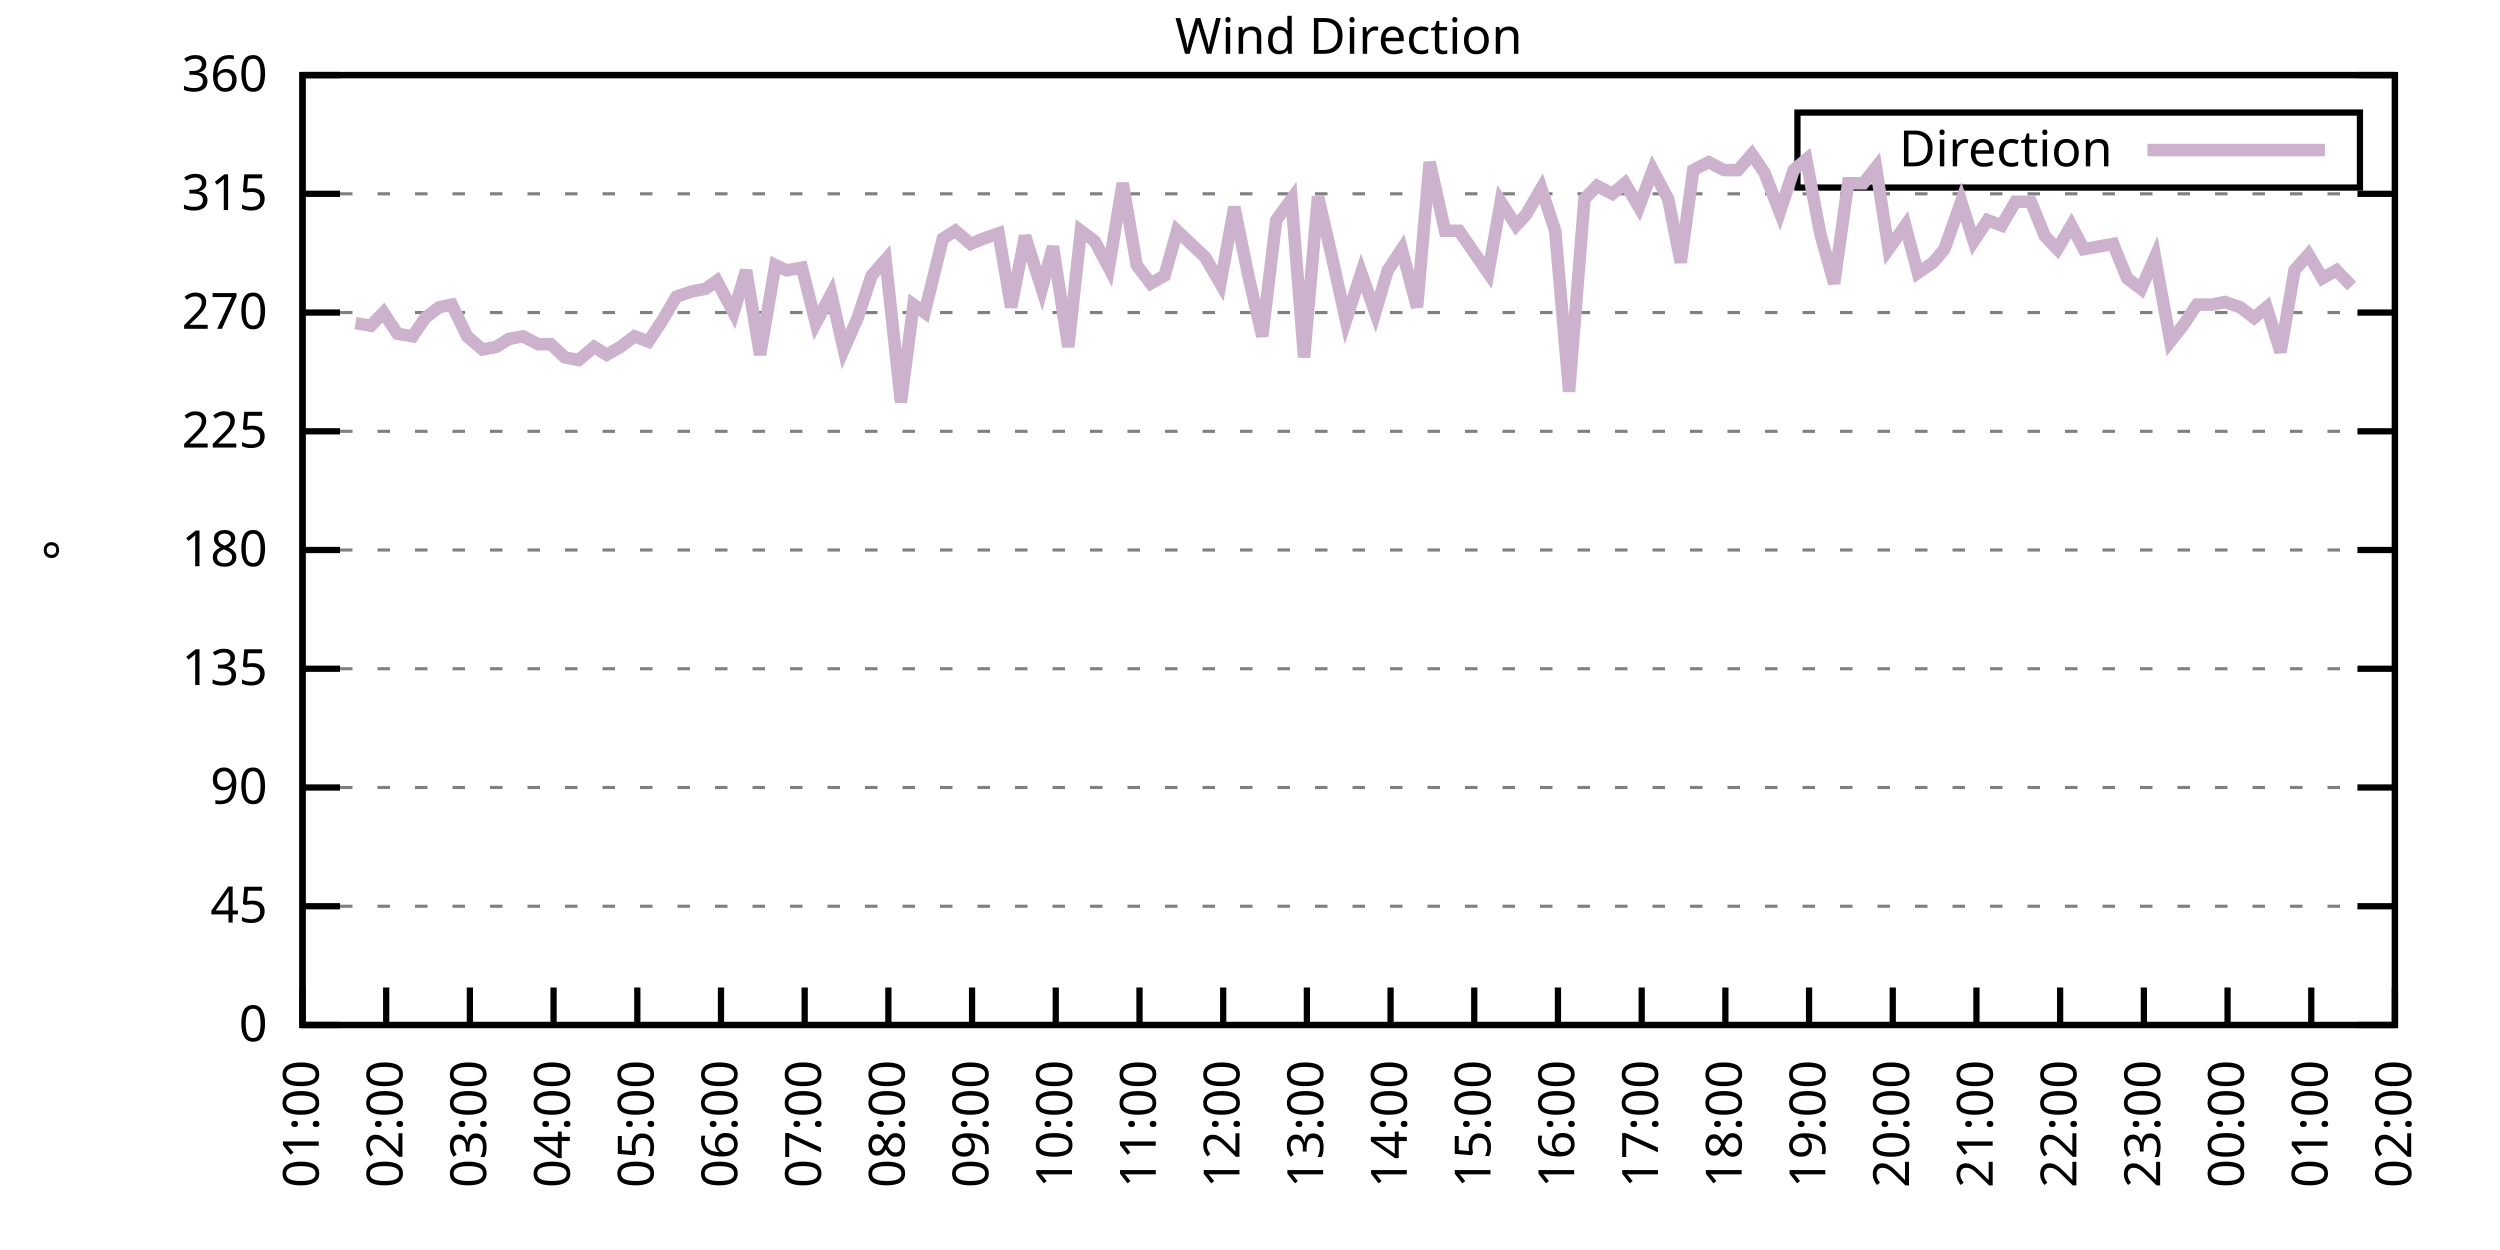
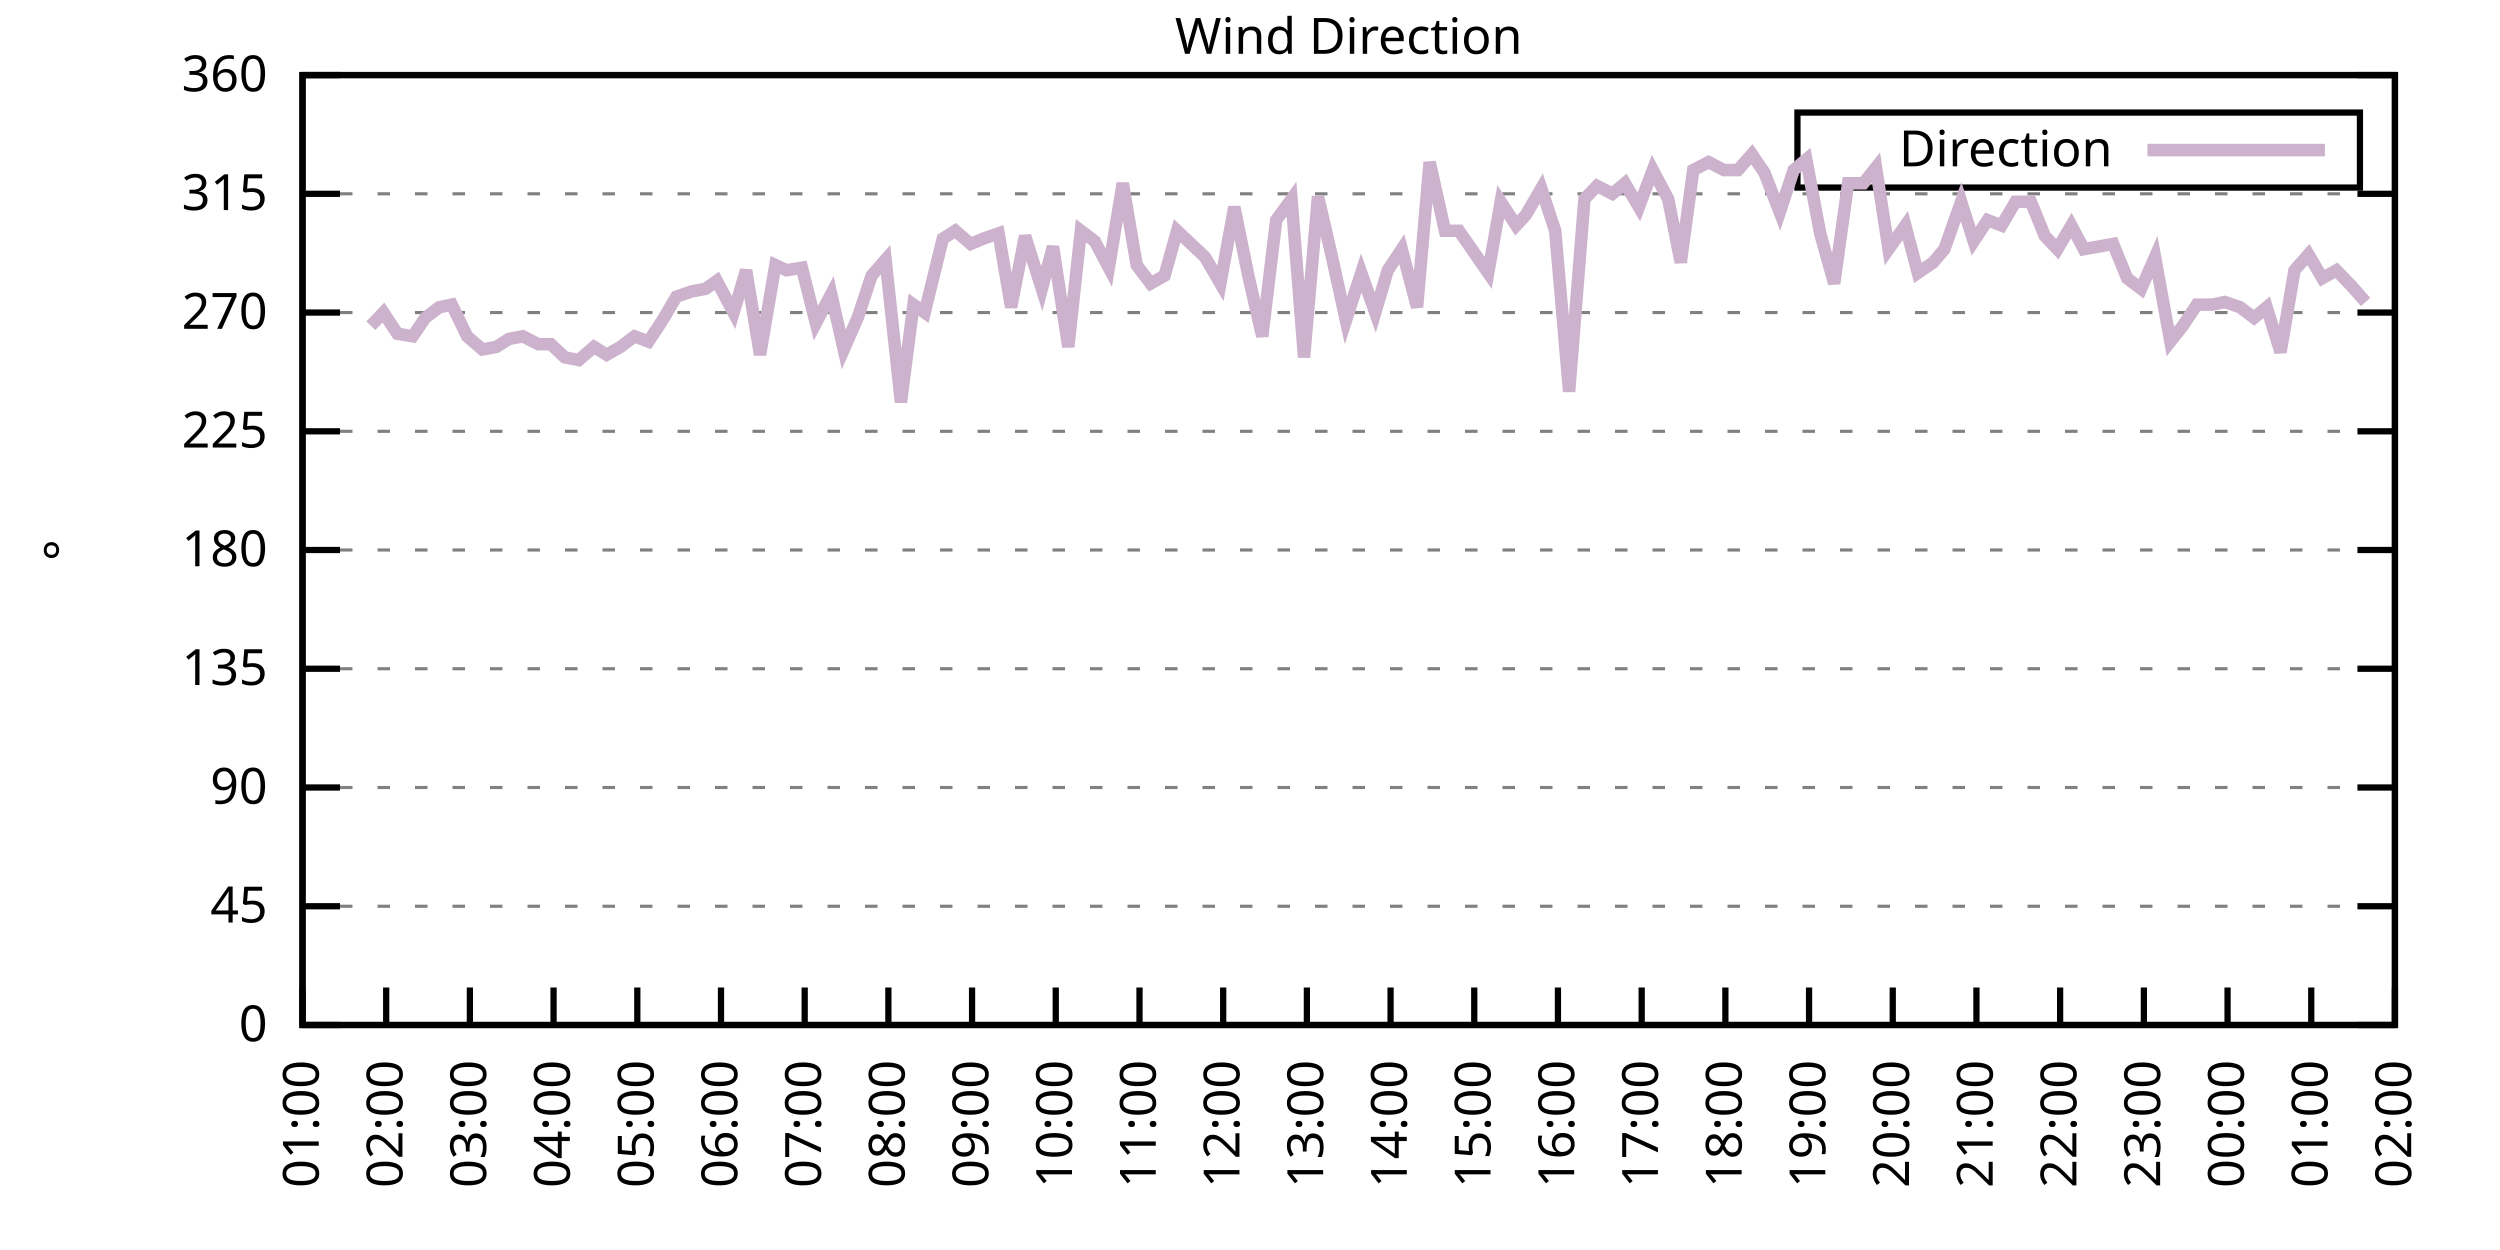
<svg xmlns="http://www.w3.org/2000/svg" xmlns:xlink="http://www.w3.org/1999/xlink" width="400" height="200" viewBox="0 0 400 200">
  <g id="gnuplot_canvas">
    <rect x="0" y="0" width="400" height="200" fill="none" />
    <defs>
      <circle id="gpDot" r="0.5" stroke-width="0.5" stroke="currentColor" />
      <path id="gpPt0" stroke-width="0.333" stroke="currentColor" d="M-1,0 h2 M0,-1 v2" />
      <path id="gpPt1" stroke-width="0.333" stroke="currentColor" d="M-1,-1 L1,1 M1,-1 L-1,1" />
      <path id="gpPt2" stroke-width="0.333" stroke="currentColor" d="M-1,0 L1,0 M0,-1 L0,1 M-1,-1 L1,1 M-1,1 L1,-1" />
      <rect id="gpPt3" stroke-width="0.333" stroke="currentColor" x="-1" y="-1" width="2" height="2" />
      <rect id="gpPt4" stroke-width="0.333" stroke="currentColor" fill="currentColor" x="-1" y="-1" width="2" height="2" />
      <circle id="gpPt5" stroke-width="0.333" stroke="currentColor" cx="0" cy="0" r="1" />
      <use xlink:href="#gpPt5" id="gpPt6" fill="currentColor" stroke="none" />
      <path id="gpPt7" stroke-width="0.333" stroke="currentColor" d="M0,-1.33 L-1.33,0.67 L1.33,0.67 z" />
      <use xlink:href="#gpPt7" id="gpPt8" fill="currentColor" stroke="none" />
      <use xlink:href="#gpPt7" id="gpPt9" stroke="currentColor" transform="rotate(180)" />
      <use xlink:href="#gpPt9" id="gpPt10" fill="currentColor" stroke="none" />
      <use xlink:href="#gpPt3" id="gpPt11" stroke="currentColor" transform="rotate(45)" />
      <use xlink:href="#gpPt11" id="gpPt12" fill="currentColor" stroke="none" />
      <path id="gpPt13" stroke-width="0.333" stroke="currentColor" d="M0,1.330 L1.265,0.411 L0.782,-1.067 L-0.782,-1.076 L-1.265,0.411 z" />
      <use xlink:href="#gpPt13" id="gpPt14" fill="currentColor" stroke="none" />
      <filter id="textbox" filterUnits="objectBoundingBox" x="0" y="0" height="1" width="1">
        <feFlood flood-color="white" flood-opacity="1" result="bgnd" />
        <feComposite in="SourceGraphic" in2="bgnd" operator="atop" />
      </filter>
      <filter id="greybox" filterUnits="objectBoundingBox" x="0" y="0" height="1" width="1">
        <feFlood flood-color="lightgrey" flood-opacity="1" result="grey" />
        <feComposite in="SourceGraphic" in2="grey" operator="atop" />
      </filter>
    </defs>
    <g fill="none" color="white" stroke="currentColor" stroke-width="1.00" stroke-linecap="butt" stroke-linejoin="miter">
</g>
    <g fill="none" color="black" stroke="currentColor" stroke-width="1.00" stroke-linecap="butt" stroke-linejoin="miter">
      <g stroke="none" shape-rendering="crispEdges">
        <polygon fill="rgb(255, 255, 255)" points="48.40,164.00 383.18,164.00 383.18,12.02 48.40,12.02 " />
      </g>
    </g>
    <g fill="none" color="black" stroke="currentColor" stroke-width="1.00" stroke-linecap="butt" stroke-linejoin="miter">
</g>
    <g fill="none" color="black" stroke="black" stroke-width="0.50" stroke-linecap="butt" stroke-linejoin="miter">
</g>
    <g fill="none" color="gray" stroke="currentColor" stroke-width="0.50" stroke-linecap="butt" stroke-linejoin="miter">
      <path stroke="gray" stroke-dasharray="2,4" class="gridline" d="M48.40,164.00 L383.19,164.00  " />
    </g>
    <g fill="none" color="gray" stroke="gray" stroke-width="1.00" stroke-linecap="butt" stroke-linejoin="miter">
</g>
    <g fill="none" color="black" stroke="currentColor" stroke-width="1.00" stroke-linecap="butt" stroke-linejoin="miter">
      <path stroke="black" d="M48.40,164.00 L54.40,164.00 M383.19,164.00 L377.19,164.00  " />
      <g transform="translate(42.80,166.60)" stroke="none" fill="black" font-family="Sans" font-size="8.00" text-anchor="end">
        <text>
          <tspan font-family="Sans"> 0</tspan>
        </text>
      </g>
    </g>
    <g fill="none" color="black" stroke="currentColor" stroke-width="1.00" stroke-linecap="butt" stroke-linejoin="miter">
</g>
    <g fill="none" color="black" stroke="black" stroke-width="0.50" stroke-linecap="butt" stroke-linejoin="miter">
</g>
    <g fill="none" color="gray" stroke="currentColor" stroke-width="0.50" stroke-linecap="butt" stroke-linejoin="miter">
      <path stroke="gray" stroke-dasharray="2,4" class="gridline" d="M48.40,145.00 L383.19,145.00  " />
    </g>
    <g fill="none" color="gray" stroke="gray" stroke-width="1.00" stroke-linecap="butt" stroke-linejoin="miter">
</g>
    <g fill="none" color="black" stroke="currentColor" stroke-width="1.00" stroke-linecap="butt" stroke-linejoin="miter">
      <path stroke="black" d="M48.40,145.00 L54.40,145.00 M383.19,145.00 L377.19,145.00  " />
      <g transform="translate(42.80,147.60)" stroke="none" fill="black" font-family="Sans" font-size="8.00" text-anchor="end">
        <text>
          <tspan font-family="Sans"> 45</tspan>
        </text>
      </g>
    </g>
    <g fill="none" color="black" stroke="currentColor" stroke-width="1.00" stroke-linecap="butt" stroke-linejoin="miter">
</g>
    <g fill="none" color="black" stroke="black" stroke-width="0.50" stroke-linecap="butt" stroke-linejoin="miter">
</g>
    <g fill="none" color="gray" stroke="currentColor" stroke-width="0.50" stroke-linecap="butt" stroke-linejoin="miter">
      <path stroke="gray" stroke-dasharray="2,4" class="gridline" d="M48.40,126.00 L383.19,126.00  " />
    </g>
    <g fill="none" color="gray" stroke="gray" stroke-width="1.00" stroke-linecap="butt" stroke-linejoin="miter">
</g>
    <g fill="none" color="black" stroke="currentColor" stroke-width="1.00" stroke-linecap="butt" stroke-linejoin="miter">
      <path stroke="black" d="M48.40,126.00 L54.40,126.00 M383.19,126.00 L377.19,126.00  " />
      <g transform="translate(42.80,128.60)" stroke="none" fill="black" font-family="Sans" font-size="8.00" text-anchor="end">
        <text>
          <tspan font-family="Sans"> 90</tspan>
        </text>
      </g>
    </g>
    <g fill="none" color="black" stroke="currentColor" stroke-width="1.00" stroke-linecap="butt" stroke-linejoin="miter">
</g>
    <g fill="none" color="black" stroke="black" stroke-width="0.50" stroke-linecap="butt" stroke-linejoin="miter">
</g>
    <g fill="none" color="gray" stroke="currentColor" stroke-width="0.50" stroke-linecap="butt" stroke-linejoin="miter">
      <path stroke="gray" stroke-dasharray="2,4" class="gridline" d="M48.40,107.00 L383.19,107.00  " />
    </g>
    <g fill="none" color="gray" stroke="gray" stroke-width="1.00" stroke-linecap="butt" stroke-linejoin="miter">
</g>
    <g fill="none" color="black" stroke="currentColor" stroke-width="1.00" stroke-linecap="butt" stroke-linejoin="miter">
      <path stroke="black" d="M48.40,107.00 L54.40,107.00 M383.19,107.00 L377.19,107.00  " />
      <g transform="translate(42.80,109.60)" stroke="none" fill="black" font-family="Sans" font-size="8.00" text-anchor="end">
        <text>
          <tspan font-family="Sans"> 135</tspan>
        </text>
      </g>
    </g>
    <g fill="none" color="black" stroke="currentColor" stroke-width="1.00" stroke-linecap="butt" stroke-linejoin="miter">
</g>
    <g fill="none" color="black" stroke="black" stroke-width="0.50" stroke-linecap="butt" stroke-linejoin="miter">
</g>
    <g fill="none" color="gray" stroke="currentColor" stroke-width="0.50" stroke-linecap="butt" stroke-linejoin="miter">
      <path stroke="gray" stroke-dasharray="2,4" class="gridline" d="M48.40,88.00 L383.19,88.00  " />
    </g>
    <g fill="none" color="gray" stroke="gray" stroke-width="1.00" stroke-linecap="butt" stroke-linejoin="miter">
</g>
    <g fill="none" color="black" stroke="currentColor" stroke-width="1.00" stroke-linecap="butt" stroke-linejoin="miter">
      <path stroke="black" d="M48.40,88.00 L54.40,88.00 M383.19,88.00 L377.19,88.00  " />
      <g transform="translate(42.80,90.60)" stroke="none" fill="black" font-family="Sans" font-size="8.00" text-anchor="end">
        <text>
          <tspan font-family="Sans"> 180</tspan>
        </text>
      </g>
    </g>
    <g fill="none" color="black" stroke="currentColor" stroke-width="1.00" stroke-linecap="butt" stroke-linejoin="miter">
</g>
    <g fill="none" color="black" stroke="black" stroke-width="0.50" stroke-linecap="butt" stroke-linejoin="miter">
</g>
    <g fill="none" color="gray" stroke="currentColor" stroke-width="0.50" stroke-linecap="butt" stroke-linejoin="miter">
      <path stroke="gray" stroke-dasharray="2,4" class="gridline" d="M48.40,69.01 L383.19,69.01  " />
    </g>
    <g fill="none" color="gray" stroke="gray" stroke-width="1.00" stroke-linecap="butt" stroke-linejoin="miter">
</g>
    <g fill="none" color="black" stroke="currentColor" stroke-width="1.00" stroke-linecap="butt" stroke-linejoin="miter">
      <path stroke="black" d="M48.40,69.01 L54.40,69.01 M383.19,69.01 L377.19,69.01  " />
      <g transform="translate(42.80,71.61)" stroke="none" fill="black" font-family="Sans" font-size="8.00" text-anchor="end">
        <text>
          <tspan font-family="Sans"> 225</tspan>
        </text>
      </g>
    </g>
    <g fill="none" color="black" stroke="currentColor" stroke-width="1.00" stroke-linecap="butt" stroke-linejoin="miter">
</g>
    <g fill="none" color="black" stroke="black" stroke-width="0.50" stroke-linecap="butt" stroke-linejoin="miter">
</g>
    <g fill="none" color="gray" stroke="currentColor" stroke-width="0.50" stroke-linecap="butt" stroke-linejoin="miter">
      <path stroke="gray" stroke-dasharray="2,4" class="gridline" d="M48.40,50.01 L383.19,50.01  " />
    </g>
    <g fill="none" color="gray" stroke="gray" stroke-width="1.00" stroke-linecap="butt" stroke-linejoin="miter">
</g>
    <g fill="none" color="black" stroke="currentColor" stroke-width="1.00" stroke-linecap="butt" stroke-linejoin="miter">
      <path stroke="black" d="M48.40,50.01 L54.40,50.01 M383.19,50.01 L377.19,50.01  " />
      <g transform="translate(42.80,52.61)" stroke="none" fill="black" font-family="Sans" font-size="8.00" text-anchor="end">
        <text>
          <tspan font-family="Sans"> 270</tspan>
        </text>
      </g>
    </g>
    <g fill="none" color="black" stroke="currentColor" stroke-width="1.00" stroke-linecap="butt" stroke-linejoin="miter">
</g>
    <g fill="none" color="black" stroke="black" stroke-width="0.50" stroke-linecap="butt" stroke-linejoin="miter">
</g>
    <g fill="none" color="gray" stroke="currentColor" stroke-width="0.50" stroke-linecap="butt" stroke-linejoin="miter">
      <path stroke="gray" stroke-dasharray="2,4" class="gridline" d="M48.40,31.01 L383.19,31.01  " />
    </g>
    <g fill="none" color="gray" stroke="gray" stroke-width="1.00" stroke-linecap="butt" stroke-linejoin="miter">
</g>
    <g fill="none" color="black" stroke="currentColor" stroke-width="1.00" stroke-linecap="butt" stroke-linejoin="miter">
      <path stroke="black" d="M48.40,31.01 L54.40,31.01 M383.19,31.01 L377.19,31.01  " />
      <g transform="translate(42.80,33.61)" stroke="none" fill="black" font-family="Sans" font-size="8.00" text-anchor="end">
        <text>
          <tspan font-family="Sans"> 315</tspan>
        </text>
      </g>
    </g>
    <g fill="none" color="black" stroke="currentColor" stroke-width="1.00" stroke-linecap="butt" stroke-linejoin="miter">
</g>
    <g fill="none" color="black" stroke="black" stroke-width="0.50" stroke-linecap="butt" stroke-linejoin="miter">
</g>
    <g fill="none" color="gray" stroke="currentColor" stroke-width="0.50" stroke-linecap="butt" stroke-linejoin="miter">
      <path stroke="gray" stroke-dasharray="2,4" class="gridline" d="M48.40,12.01 L383.19,12.01  " />
    </g>
    <g fill="none" color="gray" stroke="gray" stroke-width="1.00" stroke-linecap="butt" stroke-linejoin="miter">
</g>
    <g fill="none" color="black" stroke="currentColor" stroke-width="1.00" stroke-linecap="butt" stroke-linejoin="miter">
      <path stroke="black" d="M48.40,12.01 L54.40,12.01 M383.19,12.01 L377.19,12.01  " />
      <g transform="translate(42.80,14.61)" stroke="none" fill="black" font-family="Sans" font-size="8.00" text-anchor="end">
        <text>
          <tspan font-family="Sans"> 360</tspan>
        </text>
      </g>
    </g>
    <g fill="none" color="black" stroke="currentColor" stroke-width="1.00" stroke-linecap="butt" stroke-linejoin="miter">
      <path stroke="black" d="M48.40,164.00 L48.40,158.00  " />
      <g transform="translate(51.00,169.60) rotate(270.00)" stroke="none" fill="black" font-family="Sans" font-size="8.00" text-anchor="end">
        <text>
          <tspan font-family="Sans">01:00</tspan>
        </text>
      </g>
    </g>
    <g fill="none" color="black" stroke="currentColor" stroke-width="1.00" stroke-linecap="butt" stroke-linejoin="miter">
      <path stroke="black" d="M61.79,164.00 L61.79,158.00  " />
      <g transform="translate(64.39,169.60) rotate(270.00)" stroke="none" fill="black" font-family="Sans" font-size="8.00" text-anchor="end">
        <text>
          <tspan font-family="Sans">02:00</tspan>
        </text>
      </g>
    </g>
    <g fill="none" color="black" stroke="currentColor" stroke-width="1.00" stroke-linecap="butt" stroke-linejoin="miter">
      <path stroke="black" d="M75.18,164.00 L75.18,158.00  " />
      <g transform="translate(77.78,169.60) rotate(270.00)" stroke="none" fill="black" font-family="Sans" font-size="8.00" text-anchor="end">
        <text>
          <tspan font-family="Sans">03:00</tspan>
        </text>
      </g>
    </g>
    <g fill="none" color="black" stroke="currentColor" stroke-width="1.00" stroke-linecap="butt" stroke-linejoin="miter">
      <path stroke="black" d="M88.57,164.00 L88.57,158.00  " />
      <g transform="translate(91.17,169.60) rotate(270.00)" stroke="none" fill="black" font-family="Sans" font-size="8.00" text-anchor="end">
        <text>
          <tspan font-family="Sans">04:00</tspan>
        </text>
      </g>
    </g>
    <g fill="none" color="black" stroke="currentColor" stroke-width="1.00" stroke-linecap="butt" stroke-linejoin="miter">
      <path stroke="black" d="M101.97,164.00 L101.97,158.00  " />
      <g transform="translate(104.57,169.60) rotate(270.00)" stroke="none" fill="black" font-family="Sans" font-size="8.00" text-anchor="end">
        <text>
          <tspan font-family="Sans">05:00</tspan>
        </text>
      </g>
    </g>
    <g fill="none" color="black" stroke="currentColor" stroke-width="1.00" stroke-linecap="butt" stroke-linejoin="miter">
      <path stroke="black" d="M115.36,164.00 L115.36,158.00  " />
      <g transform="translate(117.96,169.60) rotate(270.00)" stroke="none" fill="black" font-family="Sans" font-size="8.00" text-anchor="end">
        <text>
          <tspan font-family="Sans">06:00</tspan>
        </text>
      </g>
    </g>
    <g fill="none" color="black" stroke="currentColor" stroke-width="1.00" stroke-linecap="butt" stroke-linejoin="miter">
      <path stroke="black" d="M128.75,164.00 L128.75,158.00  " />
      <g transform="translate(131.35,169.60) rotate(270.00)" stroke="none" fill="black" font-family="Sans" font-size="8.00" text-anchor="end">
        <text>
          <tspan font-family="Sans">07:00</tspan>
        </text>
      </g>
    </g>
    <g fill="none" color="black" stroke="currentColor" stroke-width="1.00" stroke-linecap="butt" stroke-linejoin="miter">
      <path stroke="black" d="M142.14,164.00 L142.14,158.00  " />
      <g transform="translate(144.74,169.60) rotate(270.00)" stroke="none" fill="black" font-family="Sans" font-size="8.00" text-anchor="end">
        <text>
          <tspan font-family="Sans">08:00</tspan>
        </text>
      </g>
    </g>
    <g fill="none" color="black" stroke="currentColor" stroke-width="1.00" stroke-linecap="butt" stroke-linejoin="miter">
      <path stroke="black" d="M155.53,164.00 L155.53,158.00  " />
      <g transform="translate(158.13,169.60) rotate(270.00)" stroke="none" fill="black" font-family="Sans" font-size="8.00" text-anchor="end">
        <text>
          <tspan font-family="Sans">09:00</tspan>
        </text>
      </g>
    </g>
    <g fill="none" color="black" stroke="currentColor" stroke-width="1.00" stroke-linecap="butt" stroke-linejoin="miter">
      <path stroke="black" d="M168.92,164.00 L168.92,158.00  " />
      <g transform="translate(171.52,169.60) rotate(270.00)" stroke="none" fill="black" font-family="Sans" font-size="8.00" text-anchor="end">
        <text>
          <tspan font-family="Sans">10:00</tspan>
        </text>
      </g>
    </g>
    <g fill="none" color="black" stroke="currentColor" stroke-width="1.00" stroke-linecap="butt" stroke-linejoin="miter">
      <path stroke="black" d="M182.32,164.00 L182.32,158.00  " />
      <g transform="translate(184.92,169.60) rotate(270.00)" stroke="none" fill="black" font-family="Sans" font-size="8.00" text-anchor="end">
        <text>
          <tspan font-family="Sans">11:00</tspan>
        </text>
      </g>
    </g>
    <g fill="none" color="black" stroke="currentColor" stroke-width="1.00" stroke-linecap="butt" stroke-linejoin="miter">
      <path stroke="black" d="M195.71,164.00 L195.71,158.00  " />
      <g transform="translate(198.31,169.60) rotate(270.00)" stroke="none" fill="black" font-family="Sans" font-size="8.00" text-anchor="end">
        <text>
          <tspan font-family="Sans">12:00</tspan>
        </text>
      </g>
    </g>
    <g fill="none" color="black" stroke="currentColor" stroke-width="1.00" stroke-linecap="butt" stroke-linejoin="miter">
      <path stroke="black" d="M209.10,164.00 L209.10,158.00  " />
      <g transform="translate(211.70,169.60) rotate(270.00)" stroke="none" fill="black" font-family="Sans" font-size="8.00" text-anchor="end">
        <text>
          <tspan font-family="Sans">13:00</tspan>
        </text>
      </g>
    </g>
    <g fill="none" color="black" stroke="currentColor" stroke-width="1.00" stroke-linecap="butt" stroke-linejoin="miter">
      <path stroke="black" d="M222.49,164.00 L222.49,158.00  " />
      <g transform="translate(225.09,169.60) rotate(270.00)" stroke="none" fill="black" font-family="Sans" font-size="8.00" text-anchor="end">
        <text>
          <tspan font-family="Sans">14:00</tspan>
        </text>
      </g>
    </g>
    <g fill="none" color="black" stroke="currentColor" stroke-width="1.00" stroke-linecap="butt" stroke-linejoin="miter">
      <path stroke="black" d="M235.88,164.00 L235.88,158.00  " />
      <g transform="translate(238.48,169.60) rotate(270.00)" stroke="none" fill="black" font-family="Sans" font-size="8.00" text-anchor="end">
        <text>
          <tspan font-family="Sans">15:00</tspan>
        </text>
      </g>
    </g>
    <g fill="none" color="black" stroke="currentColor" stroke-width="1.00" stroke-linecap="butt" stroke-linejoin="miter">
      <path stroke="black" d="M249.27,164.00 L249.27,158.00  " />
      <g transform="translate(251.87,169.60) rotate(270.00)" stroke="none" fill="black" font-family="Sans" font-size="8.00" text-anchor="end">
        <text>
          <tspan font-family="Sans">16:00</tspan>
        </text>
      </g>
    </g>
    <g fill="none" color="black" stroke="currentColor" stroke-width="1.00" stroke-linecap="butt" stroke-linejoin="miter">
      <path stroke="black" d="M262.67,164.00 L262.67,158.00  " />
      <g transform="translate(265.27,169.60) rotate(270.00)" stroke="none" fill="black" font-family="Sans" font-size="8.00" text-anchor="end">
        <text>
          <tspan font-family="Sans">17:00</tspan>
        </text>
      </g>
    </g>
    <g fill="none" color="black" stroke="currentColor" stroke-width="1.00" stroke-linecap="butt" stroke-linejoin="miter">
      <path stroke="black" d="M276.06,164.00 L276.06,158.00  " />
      <g transform="translate(278.66,169.60) rotate(270.00)" stroke="none" fill="black" font-family="Sans" font-size="8.00" text-anchor="end">
        <text>
          <tspan font-family="Sans">18:00</tspan>
        </text>
      </g>
    </g>
    <g fill="none" color="black" stroke="currentColor" stroke-width="1.00" stroke-linecap="butt" stroke-linejoin="miter">
      <path stroke="black" d="M289.45,164.00 L289.45,158.00  " />
      <g transform="translate(292.05,169.60) rotate(270.00)" stroke="none" fill="black" font-family="Sans" font-size="8.00" text-anchor="end">
        <text>
          <tspan font-family="Sans">19:00</tspan>
        </text>
      </g>
    </g>
    <g fill="none" color="black" stroke="currentColor" stroke-width="1.00" stroke-linecap="butt" stroke-linejoin="miter">
      <path stroke="black" d="M302.84,164.00 L302.84,158.00  " />
      <g transform="translate(305.44,169.60) rotate(270.00)" stroke="none" fill="black" font-family="Sans" font-size="8.00" text-anchor="end">
        <text>
          <tspan font-family="Sans">20:00</tspan>
        </text>
      </g>
    </g>
    <g fill="none" color="black" stroke="currentColor" stroke-width="1.00" stroke-linecap="butt" stroke-linejoin="miter">
      <path stroke="black" d="M316.23,164.00 L316.23,158.00  " />
      <g transform="translate(318.83,169.60) rotate(270.00)" stroke="none" fill="black" font-family="Sans" font-size="8.00" text-anchor="end">
        <text>
          <tspan font-family="Sans">21:00</tspan>
        </text>
      </g>
    </g>
    <g fill="none" color="black" stroke="currentColor" stroke-width="1.00" stroke-linecap="butt" stroke-linejoin="miter">
      <path stroke="black" d="M329.62,164.00 L329.62,158.00  " />
      <g transform="translate(332.22,169.60) rotate(270.00)" stroke="none" fill="black" font-family="Sans" font-size="8.00" text-anchor="end">
        <text>
          <tspan font-family="Sans">22:00</tspan>
        </text>
      </g>
    </g>
    <g fill="none" color="black" stroke="currentColor" stroke-width="1.00" stroke-linecap="butt" stroke-linejoin="miter">
      <path stroke="black" d="M343.02,164.00 L343.02,158.00  " />
      <g transform="translate(345.62,169.60) rotate(270.00)" stroke="none" fill="black" font-family="Sans" font-size="8.00" text-anchor="end">
        <text>
          <tspan font-family="Sans">23:00</tspan>
        </text>
      </g>
    </g>
    <g fill="none" color="black" stroke="currentColor" stroke-width="1.00" stroke-linecap="butt" stroke-linejoin="miter">
      <path stroke="black" d="M356.41,164.00 L356.41,158.00  " />
      <g transform="translate(359.01,169.60) rotate(270.00)" stroke="none" fill="black" font-family="Sans" font-size="8.00" text-anchor="end">
        <text>
          <tspan font-family="Sans">00:00</tspan>
        </text>
      </g>
    </g>
    <g fill="none" color="black" stroke="currentColor" stroke-width="1.00" stroke-linecap="butt" stroke-linejoin="miter">
      <path stroke="black" d="M369.80,164.00 L369.80,158.00  " />
      <g transform="translate(372.40,169.60) rotate(270.00)" stroke="none" fill="black" font-family="Sans" font-size="8.00" text-anchor="end">
        <text>
          <tspan font-family="Sans">01:00</tspan>
        </text>
      </g>
    </g>
    <g fill="none" color="black" stroke="currentColor" stroke-width="1.00" stroke-linecap="butt" stroke-linejoin="miter">
      <path stroke="black" d="M383.19,164.00 L383.19,158.00  " />
      <g transform="translate(385.79,169.60) rotate(270.00)" stroke="none" fill="black" font-family="Sans" font-size="8.00" text-anchor="end">
        <text>
          <tspan font-family="Sans">02:00</tspan>
        </text>
      </g>
    </g>
    <g fill="none" color="black" stroke="currentColor" stroke-width="1.00" stroke-linecap="butt" stroke-linejoin="miter">
</g>
    <g fill="none" color="black" stroke="currentColor" stroke-width="1.00" stroke-linecap="butt" stroke-linejoin="miter">
      <path stroke="black" d="M48.40,12.01 L48.40,164.00 L383.19,164.00 L383.19,12.01 L48.40,12.01 Z  " />
    </g>
    <g fill="none" color="black" stroke="currentColor" stroke-width="1.00" stroke-linecap="butt" stroke-linejoin="miter">
</g>
    <g fill="none" color="black" stroke="currentColor" stroke-width="1.00" stroke-linecap="butt" stroke-linejoin="miter">
      <path stroke="black" d="M287.59,30.01 L287.59,18.01 L377.59,18.01 L377.59,30.01 L287.59,30.01 Z  " />
    </g>
    <g id="Wind_direction_plot_1">
      <g fill="none" color="white" stroke="black" stroke-width="2.00" stroke-linecap="butt" stroke-linejoin="miter">
</g>
      <g fill="none" color="black" stroke="currentColor" stroke-width="2.00" stroke-linecap="butt" stroke-linejoin="miter">
        <g transform="translate(337.99,26.61)" stroke="none" fill="black" font-family="Sans" font-size="8.00" text-anchor="end">
          <text>
            <tspan font-family="Sans">Direction</tspan>
          </text>
        </g>
      </g>
      <g fill="none" color="black" stroke="currentColor" stroke-width="2.00" stroke-linecap="butt" stroke-linejoin="miter">
-         <path stroke="rgb(204, 178, 204)" d="M343.59,24.01 L371.99,24.01 M56.88,51.70 L59.34,52.12 L61.35,50.01 L63.58,53.39 L66.03,53.81 L68.04,50.85   L70.27,49.16 L72.28,48.74 L74.74,53.81 L77.19,55.92 L79.42,55.50 L81.43,54.23 L83.66,53.81 L86.12,55.07   L88.13,55.07 L90.36,57.18 L92.59,57.61 L95.05,55.50 L97.06,56.76 L99.29,55.50 L101.52,53.81 L103.75,54.65   L105.98,51.27 L108.22,47.47 L110.67,46.63 L112.90,46.21 L114.69,44.94 L117.37,50.01 L119.38,43.25 L121.61,56.76   L124.06,42.41 L125.85,43.25 L128.30,42.83 L130.54,51.70 L132.99,47.05 L135.00,55.92 L137.23,50.85 L139.46,44.10   L141.69,41.56 L144.15,64.36 L146.16,48.74 L147.94,50.01 L150.85,38.19 L152.85,36.92 L155.31,39.03 L157.32,38.19   L159.77,37.34 L161.78,49.16 L164.01,37.76 L166.69,46.21 L168.48,39.45 L170.93,55.50 L172.94,36.92 L175.17,38.61   L177.41,42.83 L179.64,29.32 L181.87,42.41 L184.10,45.36 L186.33,44.10 L188.34,36.92 L192.81,41.14 L195.26,45.36   L197.49,33.12 L199.73,44.10 L201.96,53.81 L204.19,35.23 L206.64,31.85 L208.65,57.18 L210.88,31.43 L213.12,41.14   L215.35,51.27 L217.80,43.67 L220.04,50.01 L222.04,43.25 L224.28,39.87 L226.73,49.16 L228.74,25.94 L231.20,36.92   L233.43,36.92 L238.11,43.67 L240.12,32.28 L242.58,36.08 L244.14,34.39 L246.60,30.16 L248.83,36.92 L251.06,62.67   L253.51,31.85 L255.52,29.74 L257.98,31.01 L259.99,29.32 L262.22,33.12 L264.45,27.21 L266.91,31.85 L268.92,41.99   L270.92,27.21 L273.38,25.94 L275.83,27.21 L278.07,27.21 L280.30,24.68 L282.31,27.63 L284.76,33.96 L286.99,27.21   L289.00,25.52 L291.23,37.34 L293.47,45.36 L295.70,29.32 L298.15,29.32 L300.16,26.79 L302.17,39.87 L304.85,36.08   L306.86,43.67 L309.31,41.99 L311.10,39.87 L313.78,32.28 L315.79,38.61 L318.02,35.23 L320.25,36.08 L322.48,32.28   L324.94,32.28 L327.17,37.76 L329.18,39.87 L331.41,36.08 L333.42,39.87 L338.10,39.03 L340.34,44.52 L342.57,46.21   L344.80,41.14 L347.26,54.65 L349.26,52.12 L351.50,48.74 L353.95,48.74 L355.96,48.32 L358.42,49.16 L360.65,50.85   L362.66,49.16 L364.89,56.34 L367.12,43.25 L369.35,40.72 L371.58,44.52 L373.82,43.25 L376.27,45.79  " />
+         <path stroke="rgb(204, 178, 204)" d="M343.59,24.01 L371.99,24.01 M59.34,52.12 L61.35,50.01 L63.58,53.39 L66.03,53.81 L68.04,50.85 L70.27,49.16   L72.28,48.74 L74.74,53.81 L77.19,55.92 L79.42,55.50 L81.43,54.23 L83.66,53.81 L86.12,55.07 L88.13,55.07   L90.36,57.18 L92.59,57.61 L95.05,55.50 L97.06,56.76 L99.29,55.50 L101.52,53.81 L103.75,54.65 L105.98,51.27   L108.22,47.47 L110.67,46.63 L112.90,46.21 L114.69,44.94 L117.37,50.01 L119.38,43.25 L121.61,56.76 L124.06,42.41   L125.85,43.25 L128.30,42.83 L130.54,51.70 L132.99,47.05 L135.00,55.92 L137.23,50.85 L139.46,44.10 L141.69,41.56   L144.15,64.36 L146.16,48.74 L147.94,50.01 L150.85,38.19 L152.85,36.92 L155.31,39.03 L157.32,38.19 L159.77,37.34   L161.78,49.16 L164.01,37.76 L166.69,46.21 L168.48,39.45 L170.93,55.50 L172.94,36.92 L175.17,38.61 L177.41,42.83   L179.64,29.32 L181.87,42.41 L184.10,45.36 L186.33,44.10 L188.34,36.92 L192.81,41.14 L195.26,45.36 L197.49,33.12   L199.73,44.10 L201.96,53.81 L204.19,35.23 L206.64,31.85 L208.65,57.18 L210.88,31.43 L213.12,41.14 L215.35,51.27   L217.80,43.67 L220.04,50.01 L222.04,43.25 L224.28,39.87 L226.73,49.16 L228.74,25.94 L231.20,36.92 L233.43,36.92   L238.11,43.67 L240.12,32.28 L242.58,36.08 L244.14,34.39 L246.60,30.16 L248.83,36.92 L251.06,62.67 L253.51,31.85   L255.52,29.74 L257.98,31.01 L259.99,29.32 L262.22,33.12 L264.45,27.21 L266.91,31.85 L268.92,41.99 L270.92,27.21   L273.38,25.94 L275.83,27.21 L278.07,27.21 L280.30,24.68 L282.31,27.63 L284.76,33.96 L286.99,27.21 L289.00,25.52   L291.23,37.34 L293.47,45.36 L295.70,29.32 L298.15,29.32 L300.16,26.79 L302.17,39.87 L304.85,36.08 L306.86,43.67   L309.31,41.99 L311.10,39.87 L313.78,32.28 L315.79,38.61 L318.02,35.23 L320.25,36.08 L322.48,32.28 L324.94,32.28   L327.17,37.76 L329.18,39.87 L331.41,36.08 L333.42,39.87 L338.10,39.03 L340.34,44.52 L342.57,46.21 L344.80,41.14   L347.26,54.65 L349.26,52.12 L351.50,48.74 L353.95,48.74 L355.96,48.32 L358.42,49.16 L360.65,50.85 L362.66,49.16   L364.89,56.34 L367.12,43.25 L369.35,40.72 L371.58,44.52 L373.82,43.25 L376.27,45.79 L378.50,48.32  " />
      </g>
    </g>
    <g fill="none" color="black" stroke="currentColor" stroke-width="2.00" stroke-linecap="butt" stroke-linejoin="miter">
</g>
    <g fill="none" color="black" stroke="black" stroke-width="1.00" stroke-linecap="butt" stroke-linejoin="miter">
</g>
    <g fill="none" color="black" stroke="currentColor" stroke-width="1.00" stroke-linecap="butt" stroke-linejoin="miter">
      <path stroke="black" d="M48.40,12.01 L48.40,164.00 L383.19,164.00 L383.19,12.01 L48.40,12.01 Z  " />
      <g transform="translate(12.80,88.01) rotate(270.00)" stroke="none" fill="black" font-family="Sans" font-size="8.00" text-anchor="middle">
        <text>
          <tspan font-family="Sans">°</tspan>
        </text>
      </g>
    </g>
    <g fill="none" color="black" stroke="currentColor" stroke-width="1.00" stroke-linecap="butt" stroke-linejoin="miter">
</g>
    <g fill="none" color="black" stroke="currentColor" stroke-width="1.00" stroke-linecap="butt" stroke-linejoin="miter">
      <g transform="translate(215.79,8.61)" stroke="none" fill="black" font-family="Sans" font-size="8.00" text-anchor="middle">
        <text>
          <tspan font-family="Sans">Wind Direction</tspan>
        </text>
      </g>
    </g>
    <g fill="none" color="black" stroke="currentColor" stroke-width="1.00" stroke-linecap="butt" stroke-linejoin="miter">
</g>
  </g>
</svg>
